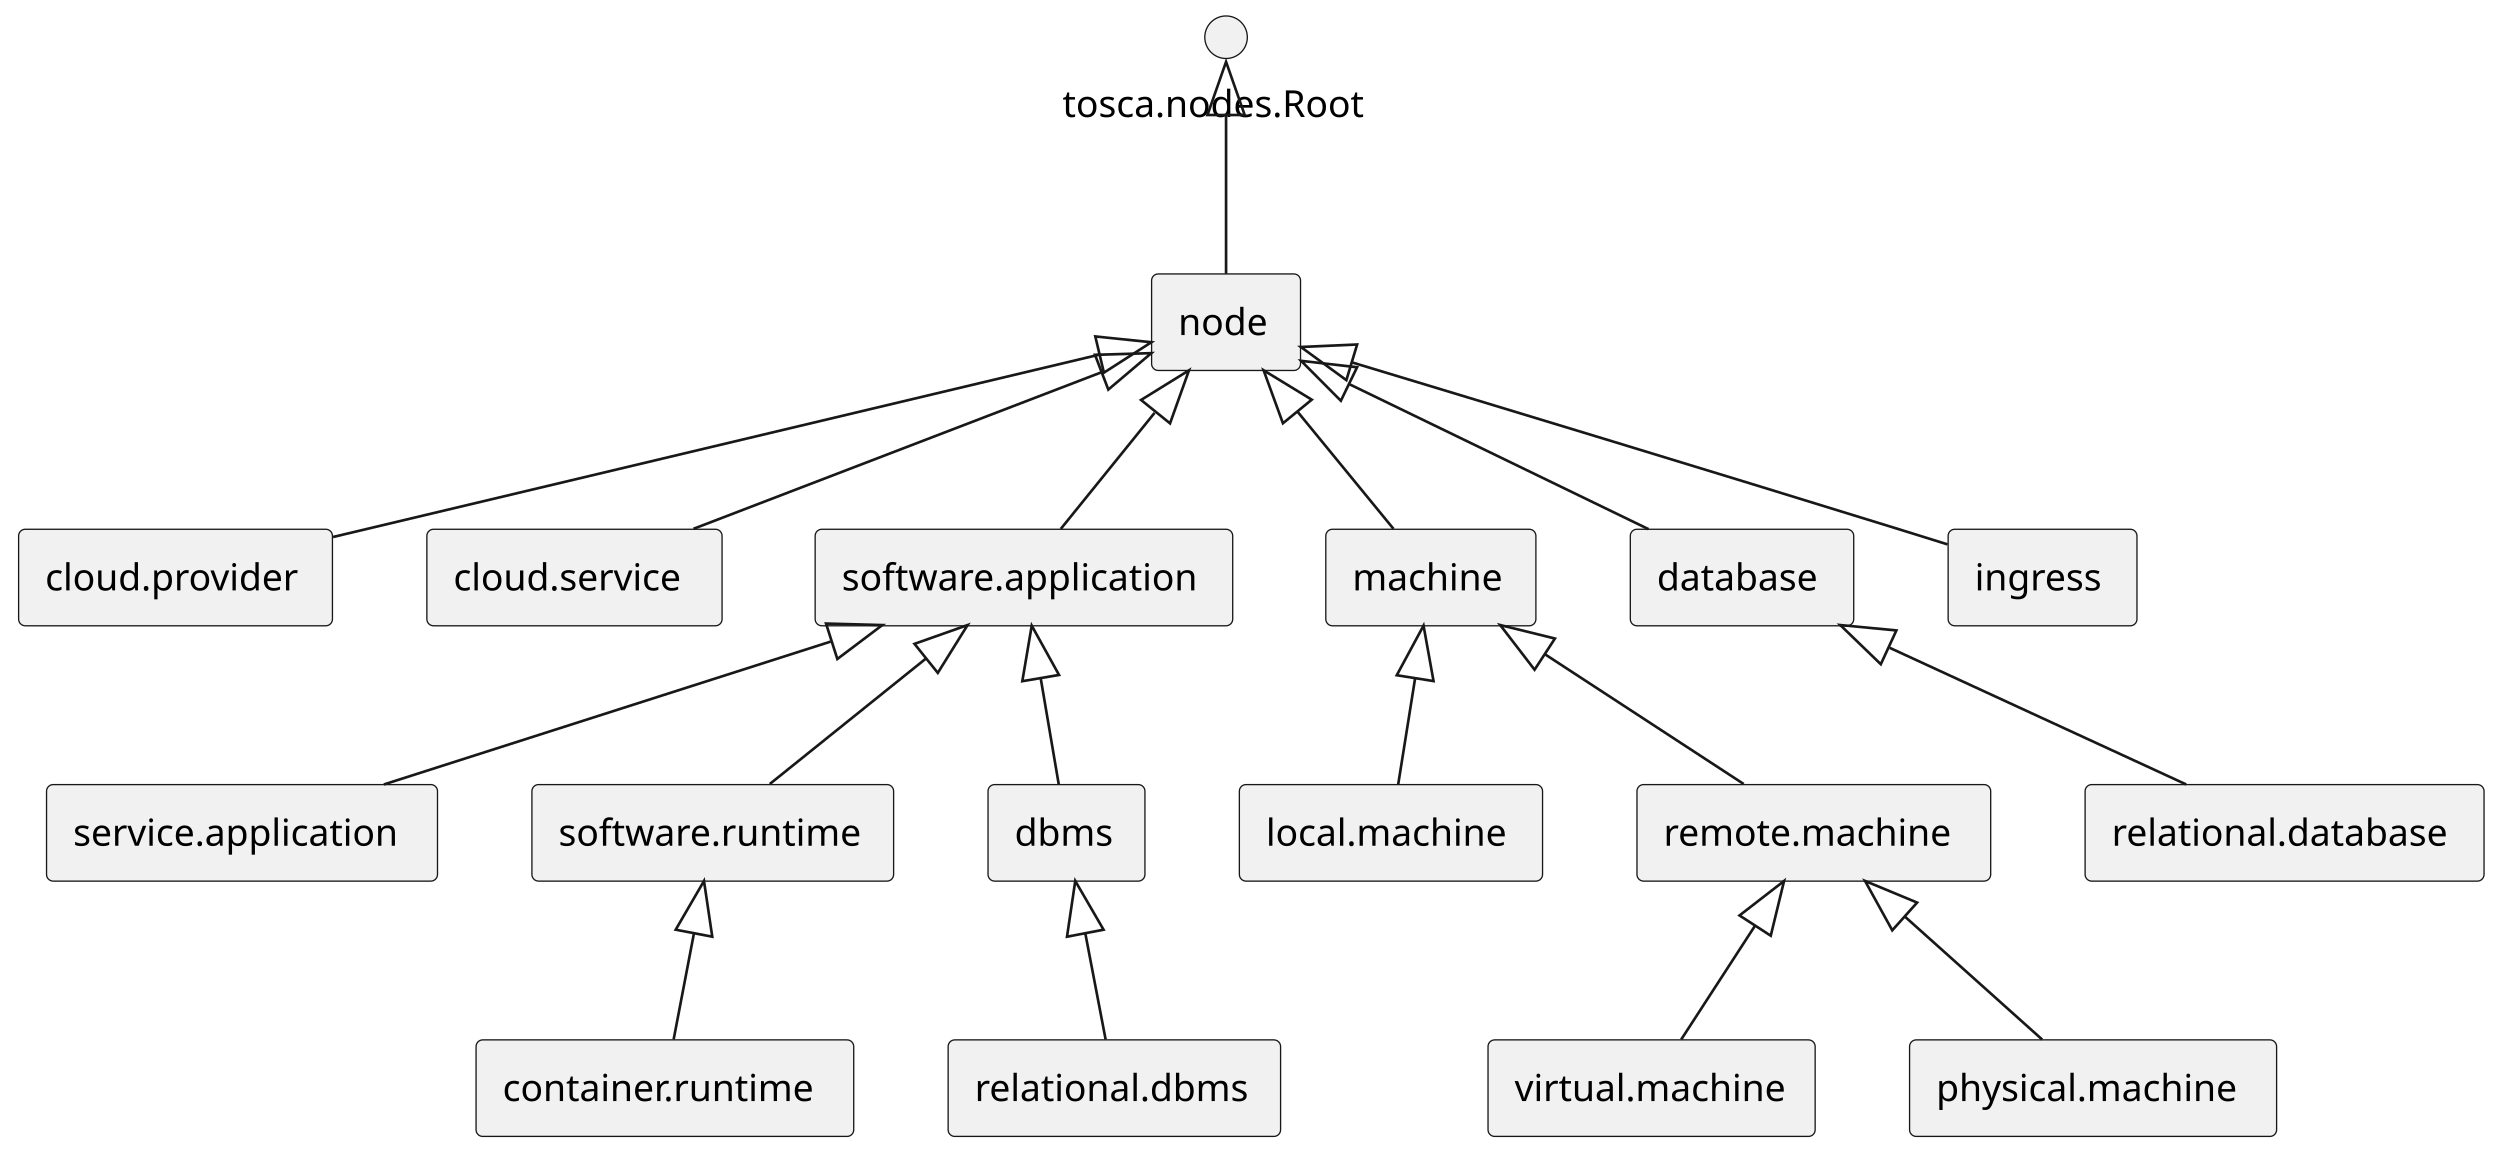
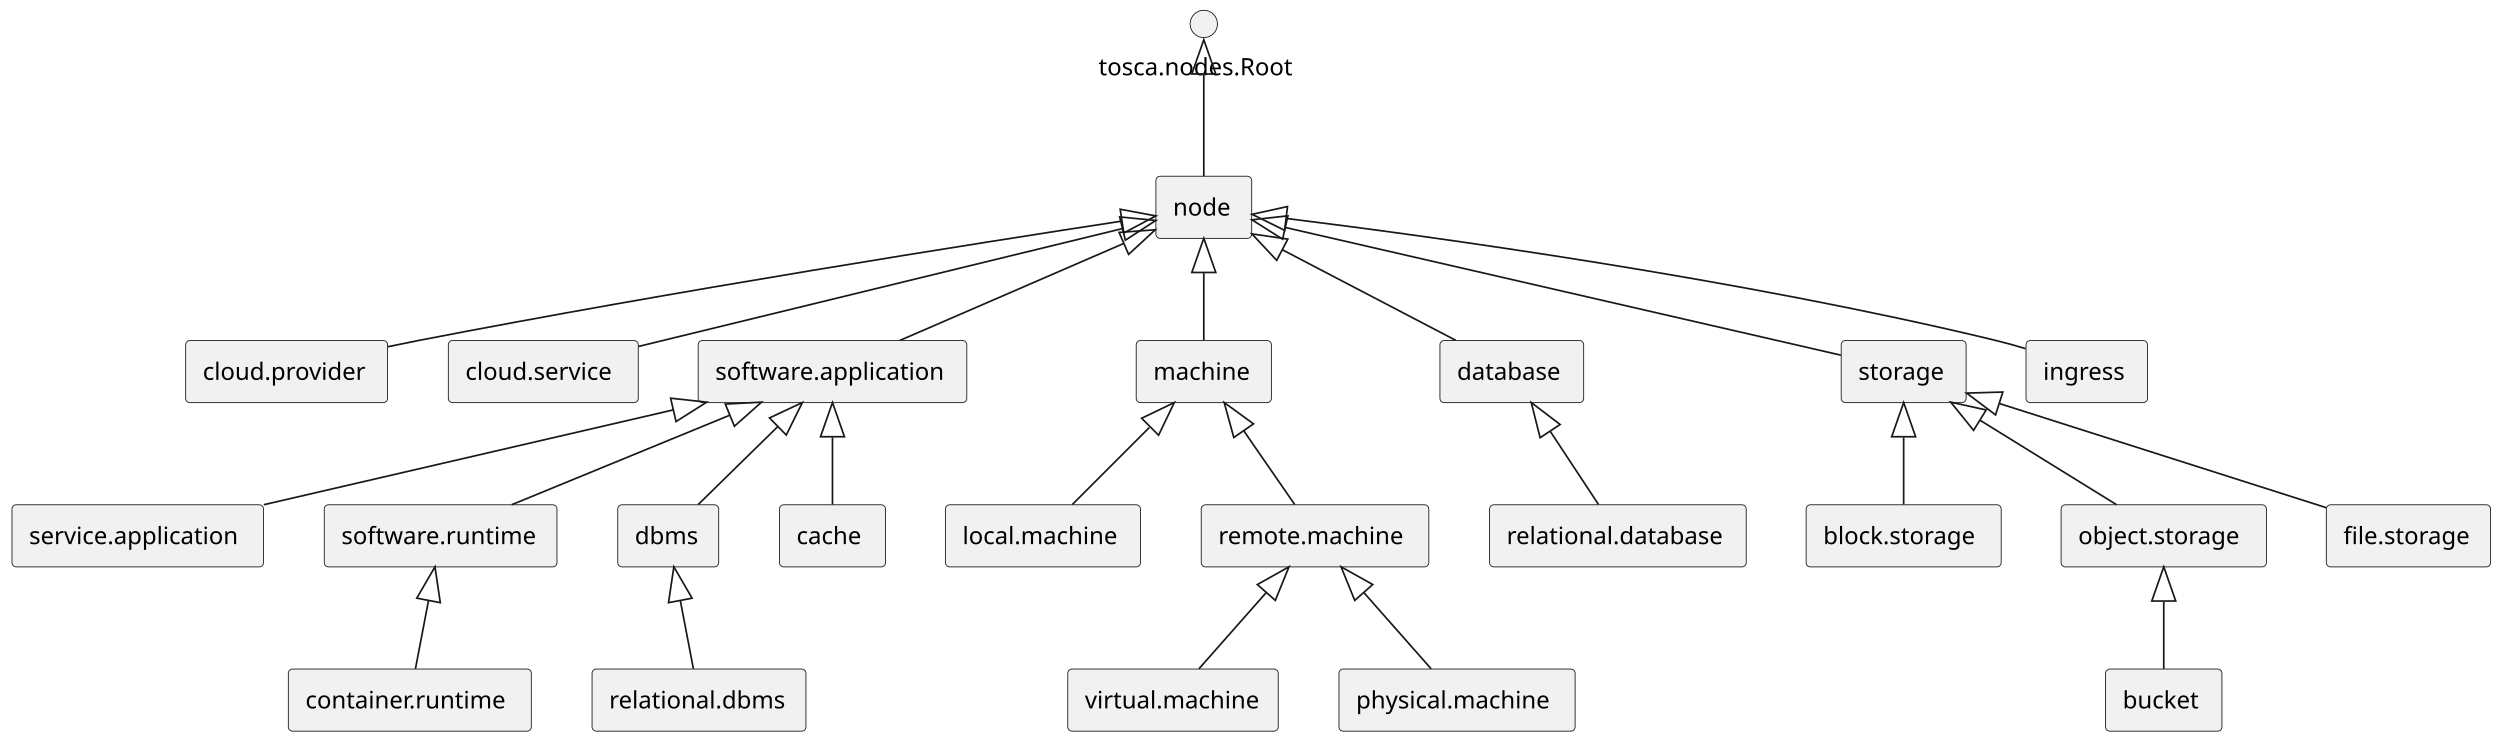
- <svg xmlns="http://www.w3.org/2000/svg" contentStyleType="text/css" height="433px" preserveAspectRatio="none" style="width:940px;height:433px;background:#FFFFFF;" version="1.1" viewBox="0 0 940 433" width="940px" zoomAndPan="magnify">
+ <svg xmlns="http://www.w3.org/2000/svg" contentStyleType="text/css" height="433px" preserveAspectRatio="none" style="width:1461px;height:433px;background:#FFFFFF;" version="1.1" viewBox="0 0 1461 433" width="1461px" zoomAndPan="magnify">
  <defs />
  <g>
    <g id="elem_node">
-       <rect fill="#F1F1F1" height="36.297" rx="2.5" ry="2.5" style="stroke:#181818;stroke-width:0.5;" width="56" x="433" y="103" />
-       <text fill="#000000" font-family="sans-serif" font-size="14" lengthAdjust="spacing" textLength="36" x="443" y="125.995">node</text>
+       <rect fill="#F1F1F1" height="36.297" rx="2.5" ry="2.5" style="stroke:#181818;stroke-width:0.5;" width="56" x="675.5" y="103" />
+       <text fill="#000000" font-family="sans-serif" font-size="14" lengthAdjust="spacing" textLength="36" x="685.5" y="125.995">node</text>
    </g>
    <g id="elem_cloud.provider">
-       <rect fill="#F1F1F1" height="36.297" rx="2.5" ry="2.5" style="stroke:#181818;stroke-width:0.5;" width="118" x="7" y="199" />
-       <text fill="#000000" font-family="sans-serif" font-size="14" lengthAdjust="spacing" textLength="98" x="17" y="221.995">cloud.provider</text>
+       <rect fill="#F1F1F1" height="36.297" rx="2.5" ry="2.5" style="stroke:#181818;stroke-width:0.5;" width="118" x="108.5" y="199" />
+       <text fill="#000000" font-family="sans-serif" font-size="14" lengthAdjust="spacing" textLength="98" x="118.5" y="221.995">cloud.provider</text>
    </g>
    <g id="elem_cloud.service">
-       <rect fill="#F1F1F1" height="36.297" rx="2.5" ry="2.5" style="stroke:#181818;stroke-width:0.5;" width="111" x="160.5" y="199" />
-       <text fill="#000000" font-family="sans-serif" font-size="14" lengthAdjust="spacing" textLength="91" x="170.5" y="221.995">cloud.service</text>
+       <rect fill="#F1F1F1" height="36.297" rx="2.5" ry="2.5" style="stroke:#181818;stroke-width:0.5;" width="111" x="262" y="199" />
+       <text fill="#000000" font-family="sans-serif" font-size="14" lengthAdjust="spacing" textLength="91" x="272" y="221.995">cloud.service</text>
    </g>
    <g id="elem_software.application">
-       <rect fill="#F1F1F1" height="36.297" rx="2.5" ry="2.5" style="stroke:#181818;stroke-width:0.5;" width="157" x="306.5" y="199" />
-       <text fill="#000000" font-family="sans-serif" font-size="14" lengthAdjust="spacing" textLength="137" x="316.5" y="221.995">software.application</text>
+       <rect fill="#F1F1F1" height="36.297" rx="2.5" ry="2.5" style="stroke:#181818;stroke-width:0.5;" width="157" x="408" y="199" />
+       <text fill="#000000" font-family="sans-serif" font-size="14" lengthAdjust="spacing" textLength="137" x="418" y="221.995">software.application</text>
    </g>
    <g id="elem_service.application">
-       <rect fill="#F1F1F1" height="36.297" rx="2.5" ry="2.5" style="stroke:#181818;stroke-width:0.5;" width="147" x="17.5" y="295" />
-       <text fill="#000000" font-family="sans-serif" font-size="14" lengthAdjust="spacing" textLength="127" x="27.5" y="317.995">service.application</text>
+       <rect fill="#F1F1F1" height="36.297" rx="2.5" ry="2.5" style="stroke:#181818;stroke-width:0.5;" width="147" x="7" y="295" />
+       <text fill="#000000" font-family="sans-serif" font-size="14" lengthAdjust="spacing" textLength="127" x="17" y="317.995">service.application</text>
    </g>
    <g id="elem_software.runtime">
-       <rect fill="#F1F1F1" height="36.297" rx="2.5" ry="2.5" style="stroke:#181818;stroke-width:0.5;" width="136" x="200" y="295" />
-       <text fill="#000000" font-family="sans-serif" font-size="14" lengthAdjust="spacing" textLength="116" x="210" y="317.995">software.runtime</text>
+       <rect fill="#F1F1F1" height="36.297" rx="2.5" ry="2.5" style="stroke:#181818;stroke-width:0.5;" width="136" x="189.5" y="295" />
+       <text fill="#000000" font-family="sans-serif" font-size="14" lengthAdjust="spacing" textLength="116" x="199.5" y="317.995">software.runtime</text>
    </g>
    <g id="elem_container.runtime">
-       <rect fill="#F1F1F1" height="36.297" rx="2.5" ry="2.5" style="stroke:#181818;stroke-width:0.5;" width="142" x="179" y="391" />
-       <text fill="#000000" font-family="sans-serif" font-size="14" lengthAdjust="spacing" textLength="122" x="189" y="413.995">container.runtime</text>
+       <rect fill="#F1F1F1" height="36.297" rx="2.5" ry="2.5" style="stroke:#181818;stroke-width:0.5;" width="142" x="168.5" y="391" />
+       <text fill="#000000" font-family="sans-serif" font-size="14" lengthAdjust="spacing" textLength="122" x="178.5" y="413.995">container.runtime</text>
    </g>
    <g id="elem_machine">
-       <rect fill="#F1F1F1" height="36.297" rx="2.5" ry="2.5" style="stroke:#181818;stroke-width:0.5;" width="79" x="498.5" y="199" />
-       <text fill="#000000" font-family="sans-serif" font-size="14" lengthAdjust="spacing" textLength="59" x="508.5" y="221.995">machine</text>
+       <rect fill="#F1F1F1" height="36.297" rx="2.5" ry="2.5" style="stroke:#181818;stroke-width:0.5;" width="79" x="664" y="199" />
+       <text fill="#000000" font-family="sans-serif" font-size="14" lengthAdjust="spacing" textLength="59" x="674" y="221.995">machine</text>
    </g>
    <g id="elem_local.machine">
-       <rect fill="#F1F1F1" height="36.297" rx="2.5" ry="2.5" style="stroke:#181818;stroke-width:0.5;" width="114" x="466" y="295" />
-       <text fill="#000000" font-family="sans-serif" font-size="14" lengthAdjust="spacing" textLength="94" x="476" y="317.995">local.machine</text>
+       <rect fill="#F1F1F1" height="36.297" rx="2.5" ry="2.5" style="stroke:#181818;stroke-width:0.5;" width="114" x="552.5" y="295" />
+       <text fill="#000000" font-family="sans-serif" font-size="14" lengthAdjust="spacing" textLength="94" x="562.5" y="317.995">local.machine</text>
    </g>
    <g id="elem_remote.machine">
-       <rect fill="#F1F1F1" height="36.297" rx="2.5" ry="2.5" style="stroke:#181818;stroke-width:0.5;" width="133" x="615.5" y="295" />
-       <text fill="#000000" font-family="sans-serif" font-size="14" lengthAdjust="spacing" textLength="113" x="625.5" y="317.995">remote.machine</text>
+       <rect fill="#F1F1F1" height="36.297" rx="2.5" ry="2.5" style="stroke:#181818;stroke-width:0.5;" width="133" x="702" y="295" />
+       <text fill="#000000" font-family="sans-serif" font-size="14" lengthAdjust="spacing" textLength="113" x="712" y="317.995">remote.machine</text>
    </g>
    <g id="elem_virtual.machine">
-       <rect fill="#F1F1F1" height="36.297" rx="2.5" ry="2.5" style="stroke:#181818;stroke-width:0.5;" width="123" x="559.5" y="391" />
-       <text fill="#000000" font-family="sans-serif" font-size="14" lengthAdjust="spacing" textLength="103" x="569.5" y="413.995">virtual.machine</text>
+       <rect fill="#F1F1F1" height="36.297" rx="2.5" ry="2.5" style="stroke:#181818;stroke-width:0.5;" width="123" x="624" y="391" />
+       <text fill="#000000" font-family="sans-serif" font-size="14" lengthAdjust="spacing" textLength="103" x="634" y="413.995">virtual.machine</text>
    </g>
    <g id="elem_physical.machine">
-       <rect fill="#F1F1F1" height="36.297" rx="2.5" ry="2.5" style="stroke:#181818;stroke-width:0.5;" width="138" x="718" y="391" />
-       <text fill="#000000" font-family="sans-serif" font-size="14" lengthAdjust="spacing" textLength="118" x="728" y="413.995">physical.machine</text>
+       <rect fill="#F1F1F1" height="36.297" rx="2.5" ry="2.5" style="stroke:#181818;stroke-width:0.5;" width="138" x="782.5" y="391" />
+       <text fill="#000000" font-family="sans-serif" font-size="14" lengthAdjust="spacing" textLength="118" x="792.5" y="413.995">physical.machine</text>
    </g>
    <g id="elem_database">
-       <rect fill="#F1F1F1" height="36.297" rx="2.5" ry="2.5" style="stroke:#181818;stroke-width:0.5;" width="84" x="613" y="199" />
-       <text fill="#000000" font-family="sans-serif" font-size="14" lengthAdjust="spacing" textLength="64" x="623" y="221.995">database</text>
+       <rect fill="#F1F1F1" height="36.297" rx="2.5" ry="2.5" style="stroke:#181818;stroke-width:0.5;" width="84" x="841.5" y="199" />
+       <text fill="#000000" font-family="sans-serif" font-size="14" lengthAdjust="spacing" textLength="64" x="851.5" y="221.995">database</text>
    </g>
    <g id="elem_relational.database">
-       <rect fill="#F1F1F1" height="36.297" rx="2.5" ry="2.5" style="stroke:#181818;stroke-width:0.5;" width="150" x="784" y="295" />
-       <text fill="#000000" font-family="sans-serif" font-size="14" lengthAdjust="spacing" textLength="130" x="794" y="317.995">relational.database</text>
+       <rect fill="#F1F1F1" height="36.297" rx="2.5" ry="2.5" style="stroke:#181818;stroke-width:0.5;" width="150" x="870.5" y="295" />
+       <text fill="#000000" font-family="sans-serif" font-size="14" lengthAdjust="spacing" textLength="130" x="880.5" y="317.995">relational.database</text>
    </g>
    <g id="elem_dbms">
-       <rect fill="#F1F1F1" height="36.297" rx="2.5" ry="2.5" style="stroke:#181818;stroke-width:0.5;" width="59" x="371.5" y="295" />
-       <text fill="#000000" font-family="sans-serif" font-size="14" lengthAdjust="spacing" textLength="39" x="381.5" y="317.995">dbms</text>
+       <rect fill="#F1F1F1" height="36.297" rx="2.5" ry="2.5" style="stroke:#181818;stroke-width:0.5;" width="59" x="361" y="295" />
+       <text fill="#000000" font-family="sans-serif" font-size="14" lengthAdjust="spacing" textLength="39" x="371" y="317.995">dbms</text>
    </g>
    <g id="elem_relational.dbms">
-       <rect fill="#F1F1F1" height="36.297" rx="2.5" ry="2.5" style="stroke:#181818;stroke-width:0.5;" width="125" x="356.5" y="391" />
-       <text fill="#000000" font-family="sans-serif" font-size="14" lengthAdjust="spacing" textLength="105" x="366.5" y="413.995">relational.dbms</text>
+       <rect fill="#F1F1F1" height="36.297" rx="2.5" ry="2.5" style="stroke:#181818;stroke-width:0.5;" width="125" x="346" y="391" />
+       <text fill="#000000" font-family="sans-serif" font-size="14" lengthAdjust="spacing" textLength="105" x="356" y="413.995">relational.dbms</text>
+     </g>
+     <g id="elem_cache">
+       <rect fill="#F1F1F1" height="36.297" rx="2.5" ry="2.5" style="stroke:#181818;stroke-width:0.5;" width="62" x="455.5" y="295" />
+       <text fill="#000000" font-family="sans-serif" font-size="14" lengthAdjust="spacing" textLength="42" x="465.5" y="317.995">cache</text>
+     </g>
+     <g id="elem_storage">
+       <rect fill="#F1F1F1" height="36.297" rx="2.5" ry="2.5" style="stroke:#181818;stroke-width:0.5;" width="73" x="1076" y="199" />
+       <text fill="#000000" font-family="sans-serif" font-size="14" lengthAdjust="spacing" textLength="53" x="1086" y="221.995">storage</text>
+     </g>
+     <g id="elem_block.storage">
+       <rect fill="#F1F1F1" height="36.297" rx="2.5" ry="2.5" style="stroke:#181818;stroke-width:0.5;" width="114" x="1055.5" y="295" />
+       <text fill="#000000" font-family="sans-serif" font-size="14" lengthAdjust="spacing" textLength="94" x="1065.5" y="317.995">block.storage</text>
+     </g>
+     <g id="elem_object.storage">
+       <rect fill="#F1F1F1" height="36.297" rx="2.5" ry="2.5" style="stroke:#181818;stroke-width:0.5;" width="120" x="1204.5" y="295" />
+       <text fill="#000000" font-family="sans-serif" font-size="14" lengthAdjust="spacing" textLength="100" x="1214.5" y="317.995">object.storage</text>
+     </g>
+     <g id="elem_file.storage">
+       <rect fill="#F1F1F1" height="36.297" rx="2.5" ry="2.5" style="stroke:#181818;stroke-width:0.5;" width="96" x="1359.5" y="295" />
+       <text fill="#000000" font-family="sans-serif" font-size="14" lengthAdjust="spacing" textLength="76" x="1369.5" y="317.995">file.storage</text>
+     </g>
+     <g id="elem_bucket">
+       <rect fill="#F1F1F1" height="36.297" rx="2.5" ry="2.5" style="stroke:#181818;stroke-width:0.5;" width="68" x="1230.5" y="391" />
+       <text fill="#000000" font-family="sans-serif" font-size="14" lengthAdjust="spacing" textLength="48" x="1240.5" y="413.995">bucket</text>
    </g>
    <g id="elem_ingress">
-       <rect fill="#F1F1F1" height="36.297" rx="2.5" ry="2.5" style="stroke:#181818;stroke-width:0.5;" width="71" x="732.5" y="199" />
-       <text fill="#000000" font-family="sans-serif" font-size="14" lengthAdjust="spacing" textLength="51" x="742.5" y="221.995">ingress</text>
+       <rect fill="#F1F1F1" height="36.297" rx="2.5" ry="2.5" style="stroke:#181818;stroke-width:0.5;" width="71" x="1184" y="199" />
+       <text fill="#000000" font-family="sans-serif" font-size="14" lengthAdjust="spacing" textLength="51" x="1194" y="221.995">ingress</text>
    </g>
    <g id="elem_tosca.nodes.Root">
-       <ellipse cx="461" cy="14" fill="#F1F1F1" rx="8" ry="8" style="stroke:#181818;stroke-width:0.5;" />
-       <text fill="#000000" font-family="sans-serif" font-size="14" lengthAdjust="spacing" textLength="123" x="399.5" y="43.995">tosca.nodes.Root</text>
+       <ellipse cx="703.5" cy="14" fill="#F1F1F1" rx="8" ry="8" style="stroke:#181818;stroke-width:0.5;" />
+       <text fill="#000000" font-family="sans-serif" font-size="14" lengthAdjust="spacing" textLength="123" x="642" y="43.995">tosca.nodes.Root</text>
    </g>
    <g id="link_tosca.nodes.Root_node">
-       <path d="M461,43.42 C461,62.44 461,86.85 461,102.93 " fill="none" id="tosca.nodes.Root-backto-node" style="stroke:#181818;stroke-width:1.0;" />
-       <polygon fill="none" points="454,43.24,461,23.24,468,43.24,454,43.24" style="stroke:#181818;stroke-width:1.0;" />
+       <path d="M703.5,43.42 C703.5,62.44 703.5,86.85 703.5,102.93 " fill="none" id="tosca.nodes.Root-backto-node" style="stroke:#181818;stroke-width:1.0;" />
+       <polygon fill="none" points="696.5,43.24,703.5,23.24,710.5,43.24,696.5,43.24" style="stroke:#181818;stroke-width:1.0;" />
    </g>
    <g id="link_node_cloud.provider">
-       <path d="M413.08,133.4 C340.73,150.62 203.74,183.22 125.24,201.9 " fill="none" id="node-backto-cloud.provider" style="stroke:#181818;stroke-width:1.0;" />
-       <polygon fill="none" points="411.83,126.51,432.91,128.68,415.07,140.12,411.83,126.51" style="stroke:#181818;stroke-width:1.0;" />
+       <path d="M655.63,129.21 C571.99,141.98 393.93,169.99 244.5,199 C238.72,200.12 232.71,201.35 226.71,202.61 " fill="none" id="node-backto-cloud.provider" style="stroke:#181818;stroke-width:1.0;" />
+       <polygon fill="none" points="654.64,122.28,675.47,126.19,656.75,136.12,654.64,122.28" style="stroke:#181818;stroke-width:1.0;" />
    </g>
    <g id="link_node_cloud.service">
-       <path d="M413.98,140.04 C369.8,156.99 304.17,182.17 260.75,198.83 " fill="none" id="node-backto-cloud.service" style="stroke:#181818;stroke-width:1.0;" />
-       <polygon fill="none" points="411.72,133.41,432.9,132.78,416.73,146.48,411.72,133.41" style="stroke:#181818;stroke-width:1.0;" />
+       <path d="M655.77,133.62 C584.11,151.07 449.06,183.96 373.07,202.47 " fill="none" id="node-backto-cloud.service" style="stroke:#181818;stroke-width:1.0;" />
+       <polygon fill="none" points="654.34,126.77,675.43,128.84,657.65,140.37,654.34,126.77" style="stroke:#181818;stroke-width:1.0;" />
    </g>
    <g id="link_node_software.application">
-       <path d="M434.12,155.24 C422.2,169.98 408.69,186.71 398.85,198.87 " fill="none" id="node-backto-software.application" style="stroke:#181818;stroke-width:1.0;" />
-       <polygon fill="none" points="429.04,150.39,447.06,139.24,439.93,159.19,429.04,150.39" style="stroke:#181818;stroke-width:1.0;" />
+       <path d="M656.62,142.31 C617.6,159.21 562.69,183 525.91,198.93 " fill="none" id="node-backto-software.application" style="stroke:#181818;stroke-width:1.0;" />
+       <polygon fill="none" points="654,135.82,675.13,134.29,659.56,148.66,654,135.82" style="stroke:#181818;stroke-width:1.0;" />
    </g>
    <g id="link_software.application_service.application">
-       <path d="M312.37,241.22 C260.31,257.87 191.37,279.91 144.34,294.95 " fill="none" id="software.application-backto-service.application" style="stroke:#181818;stroke-width:1.0;" />
-       <polygon fill="none" points="310.58,234.45,331.76,235.02,314.84,247.78,310.58,234.45" style="stroke:#181818;stroke-width:1.0;" />
+       <path d="M393.26,239.59 C320.65,256.4 221.25,279.41 154.16,294.95 " fill="none" id="software.application-backto-service.application" style="stroke:#181818;stroke-width:1.0;" />
+       <polygon fill="none" points="391.91,232.71,412.98,235.02,395.07,246.35,391.91,232.71" style="stroke:#181818;stroke-width:1.0;" />
    </g>
    <g id="link_software.application_software.runtime">
-       <path d="M348.04,247.7 C328.73,263.21 305.79,281.64 289.43,294.79 " fill="none" id="software.application-backto-software.runtime" style="stroke:#181818;stroke-width:1.0;" />
-       <polygon fill="none" points="343.84,242.09,363.81,235.02,352.61,253.01,343.84,242.09" style="stroke:#181818;stroke-width:1.0;" />
+       <path d="M426.4,242.67 C386.31,259.13 334.63,280.34 299.05,294.95 " fill="none" id="software.application-backto-software.runtime" style="stroke:#181818;stroke-width:1.0;" />
+       <polygon fill="none" points="423.87,236.14,445.03,235.02,429.19,249.09,423.87,236.14" style="stroke:#181818;stroke-width:1.0;" />
    </g>
    <g id="link_software.runtime_container.runtime">
-       <path d="M260.89,351.13 C258.26,364.86 255.41,379.76 253.28,390.87 " fill="none" id="software.runtime-backto-container.runtime" style="stroke:#181818;stroke-width:1.0;" />
-       <polygon fill="none" points="254.06,349.57,264.7,331.24,267.81,352.2,254.06,349.57" style="stroke:#181818;stroke-width:1.0;" />
+       <path d="M250.39,351.13 C247.76,364.86 244.91,379.76 242.78,390.87 " fill="none" id="software.runtime-backto-container.runtime" style="stroke:#181818;stroke-width:1.0;" />
+       <polygon fill="none" points="243.56,349.57,254.2,331.24,257.31,352.2,243.56,349.57" style="stroke:#181818;stroke-width:1.0;" />
    </g>
    <g id="link_node_machine">
-       <path d="M487.84,154.76 C500.01,169.62 513.89,186.57 523.97,198.87 " fill="none" id="node-backto-machine" style="stroke:#181818;stroke-width:1.0;" />
-       <polygon fill="none" points="482.38,159.15,475.12,139.24,493.21,150.28,482.38,159.15" style="stroke:#181818;stroke-width:1.0;" />
+       <path d="M703.5,159.62 C703.5,173.21 703.5,187.89 703.5,198.87 " fill="none" id="node-backto-machine" style="stroke:#181818;stroke-width:1.0;" />
+       <polygon fill="none" points="696.5,159.24,703.5,139.24,710.5,159.24,696.5,159.24" style="stroke:#181818;stroke-width:1.0;" />
    </g>
    <g id="link_machine_local.machine">
-       <path d="M532.07,255.13 C529.88,268.86 527.51,283.76 525.73,294.87 " fill="none" id="machine-backto-local.machine" style="stroke:#181818;stroke-width:1.0;" />
-       <polygon fill="none" points="525.18,253.89,535.25,235.24,539.01,256.09,525.18,253.89" style="stroke:#181818;stroke-width:1.0;" />
+       <path d="M671.69,249.81 C656.61,264.89 639.19,282.31 626.63,294.87 " fill="none" id="machine-backto-local.machine" style="stroke:#181818;stroke-width:1.0;" />
+       <polygon fill="none" points="667.17,244.43,686.26,235.24,677.07,254.33,667.17,244.43" style="stroke:#181818;stroke-width:1.0;" />
    </g>
    <g id="link_machine_remote.machine">
-       <path d="M580.99,246.06 C605.25,261.9 634.78,281.18 655.63,294.79 " fill="none" id="machine-backto-remote.machine" style="stroke:#181818;stroke-width:1.0;" />
-       <polygon fill="none" points="577,251.82,564.08,235.02,584.65,240.09,577,251.82" style="stroke:#181818;stroke-width:1.0;" />
+       <path d="M726.82,251.73 C736.93,266.35 748.33,282.84 756.65,294.87 " fill="none" id="machine-backto-remote.machine" style="stroke:#181818;stroke-width:1.0;" />
+       <polygon fill="none" points="721.04,255.67,715.42,235.24,732.55,247.71,721.04,255.67" style="stroke:#181818;stroke-width:1.0;" />
    </g>
    <g id="link_remote.machine_virtual.machine">
-       <path d="M659.8,348.21 C650.39,362.71 639.84,378.97 632.12,390.87 " fill="none" id="remote.machine-backto-virtual.machine" style="stroke:#181818;stroke-width:1.0;" />
-       <polygon fill="none" points="654.05,344.21,670.81,331.24,665.8,351.83,654.05,344.21" style="stroke:#181818;stroke-width:1.0;" />
+       <path d="M739.99,346.29 C726.77,361.26 711.6,378.44 700.63,390.87 " fill="none" id="remote.machine-backto-virtual.machine" style="stroke:#181818;stroke-width:1.0;" />
+       <polygon fill="none" points="734.79,341.6,753.28,331.24,745.29,350.87,734.79,341.6" style="stroke:#181818;stroke-width:1.0;" />
    </g>
    <g id="link_remote.machine_physical.machine">
-       <path d="M716.21,344.62 C733.35,359.97 753.46,377.98 767.86,390.87 " fill="none" id="remote.machine-backto-physical.machine" style="stroke:#181818;stroke-width:1.0;" />
-       <polygon fill="none" points="711.49,349.8,701.26,331.24,720.83,339.37,711.49,349.8" style="stroke:#181818;stroke-width:1.0;" />
+       <path d="M797.01,346.29 C810.23,361.26 825.4,378.44 836.37,390.87 " fill="none" id="remote.machine-backto-physical.machine" style="stroke:#181818;stroke-width:1.0;" />
+       <polygon fill="none" points="791.71,350.87,783.72,331.24,802.21,341.6,791.71,350.87" style="stroke:#181818;stroke-width:1.0;" />
    </g>
    <g id="link_node_database">
-       <path d="M507.48,144.52 C542.01,161.25 588.38,183.72 619.85,198.97 " fill="none" id="node-backto-database" style="stroke:#181818;stroke-width:1.0;" />
-       <polygon fill="none" points="504.16,150.69,489.21,135.67,510.26,138.09,504.16,150.69" style="stroke:#181818;stroke-width:1.0;" />
+       <path d="M749.42,145.98 C781.06,162.5 822.34,184.06 850.69,198.87 " fill="none" id="node-backto-database" style="stroke:#181818;stroke-width:1.0;" />
+       <polygon fill="none" points="746.11,152.15,731.62,136.69,752.59,139.74,746.11,152.15" style="stroke:#181818;stroke-width:1.0;" />
    </g>
    <g id="link_database_relational.database">
-       <path d="M710.5,243.57 C745.92,259.9 790.87,280.61 821.99,294.95 " fill="none" id="database-backto-relational.database" style="stroke:#181818;stroke-width:1.0;" />
-       <polygon fill="none" points="707.18,249.75,691.94,235.02,713.04,237.04,707.18,249.75" style="stroke:#181818;stroke-width:1.0;" />
+       <path d="M906.06,252.21 C915.63,266.71 926.35,282.97 934.2,294.87 " fill="none" id="database-backto-relational.database" style="stroke:#181818;stroke-width:1.0;" />
+       <polygon fill="none" points="900.04,255.79,894.87,235.24,911.73,248.08,900.04,255.79" style="stroke:#181818;stroke-width:1.0;" />
    </g>
    <g id="link_software.application_dbms">
-       <path d="M391.32,255.13 C393.66,268.86 396.19,283.76 398.08,294.87 " fill="none" id="software.application-backto-dbms" style="stroke:#181818;stroke-width:1.0;" />
-       <polygon fill="none" points="384.39,256.13,387.93,235.24,398.19,253.78,384.39,256.13" style="stroke:#181818;stroke-width:1.0;" />
+       <path d="M454.5,249.33 C438.99,264.52 420.96,282.18 408,294.87 " fill="none" id="software.application-backto-dbms" style="stroke:#181818;stroke-width:1.0;" />
+       <polygon fill="none" points="449.7,244.23,468.89,235.24,459.5,254.24,449.7,244.23" style="stroke:#181818;stroke-width:1.0;" />
    </g>
    <g id="link_dbms_relational.dbms">
-       <path d="M408.11,351.13 C410.74,364.86 413.59,379.76 415.72,390.87 " fill="none" id="dbms-backto-relational.dbms" style="stroke:#181818;stroke-width:1.0;" />
-       <polygon fill="none" points="401.19,352.2,404.3,331.24,414.94,349.57,401.19,352.2" style="stroke:#181818;stroke-width:1.0;" />
+       <path d="M397.61,351.13 C400.24,364.86 403.09,379.76 405.22,390.87 " fill="none" id="dbms-backto-relational.dbms" style="stroke:#181818;stroke-width:1.0;" />
+       <polygon fill="none" points="390.69,352.2,393.8,331.24,404.44,349.57,390.69,352.2" style="stroke:#181818;stroke-width:1.0;" />
+     </g>
+     <g id="link_software.application_cache">
+       <path d="M486.5,255.62 C486.5,269.21 486.5,283.89 486.5,294.87 " fill="none" id="software.application-backto-cache" style="stroke:#181818;stroke-width:1.0;" />
+       <polygon fill="none" points="479.5,255.24,486.5,235.24,493.5,255.24,479.5,255.24" style="stroke:#181818;stroke-width:1.0;" />
+     </g>
+     <g id="link_node_storage">
+       <path d="M751.11,132.94 C833.67,151.92 1001.65,190.52 1075.86,207.58 " fill="none" id="node-backto-storage" style="stroke:#181818;stroke-width:1.0;" />
+       <polygon fill="none" points="749.54,139.76,731.61,128.46,752.67,126.12,749.54,139.76" style="stroke:#181818;stroke-width:1.0;" />
+     </g>
+     <g id="link_storage_block.storage">
+       <path d="M1112.5,255.62 C1112.5,269.21 1112.5,283.89 1112.5,294.87 " fill="none" id="storage-backto-block.storage" style="stroke:#181818;stroke-width:1.0;" />
+       <polygon fill="none" points="1105.5,255.24,1112.5,235.24,1119.5,255.24,1105.5,255.24" style="stroke:#181818;stroke-width:1.0;" />
+     </g>
+     <g id="link_storage_object.storage">
+       <path d="M1157.18,245.63 C1183.02,261.61 1214.7,281.2 1236.92,294.95 " fill="none" id="storage-backto-object.storage" style="stroke:#181818;stroke-width:1.0;" />
+       <polygon fill="none" points="1153.35,251.5,1140.03,235.02,1160.72,239.59,1153.35,251.5" style="stroke:#181818;stroke-width:1.0;" />
+     </g>
+     <g id="link_storage_file.storage">
+       <path d="M1168.57,235.87 C1223.8,253.46 1307.25,280.06 1359.5,296.7 " fill="none" id="storage-backto-file.storage" style="stroke:#181818;stroke-width:1.0;" />
+       <polygon fill="none" points="1166.2,242.46,1149.27,229.72,1170.45,229.12,1166.2,242.46" style="stroke:#181818;stroke-width:1.0;" />
+     </g>
+     <g id="link_object.storage_bucket">
+       <path d="M1264.5,351.62 C1264.5,365.21 1264.5,379.89 1264.5,390.87 " fill="none" id="object.storage-backto-bucket" style="stroke:#181818;stroke-width:1.0;" />
+       <polygon fill="none" points="1257.5,351.24,1264.5,331.24,1271.5,351.24,1257.5,351.24" style="stroke:#181818;stroke-width:1.0;" />
    </g>
    <g id="link_node_ingress">
-       <path d="M508.5,136.31 C559.37,151.67 642.46,176.85 714,199 C719.92,200.83 726.19,202.79 732.29,204.7 " fill="none" id="node-backto-ingress" style="stroke:#181818;stroke-width:1.0;" />
-       <polygon fill="none" points="506.23,142.94,489.11,130.46,510.28,129.53,506.23,142.94" style="stroke:#181818;stroke-width:1.0;" />
+       <path d="M751.8,127.68 C836.53,138.16 1017.12,162.83 1166.5,199 C1172.14,200.36 1178.04,202.02 1183.78,203.76 " fill="none" id="node-backto-ingress" style="stroke:#181818;stroke-width:1.0;" />
+       <polygon fill="none" points="750.72,134.6,731.71,125.24,752.41,120.7,750.72,134.6" style="stroke:#181818;stroke-width:1.0;" />
    </g>
  </g>
</svg>
